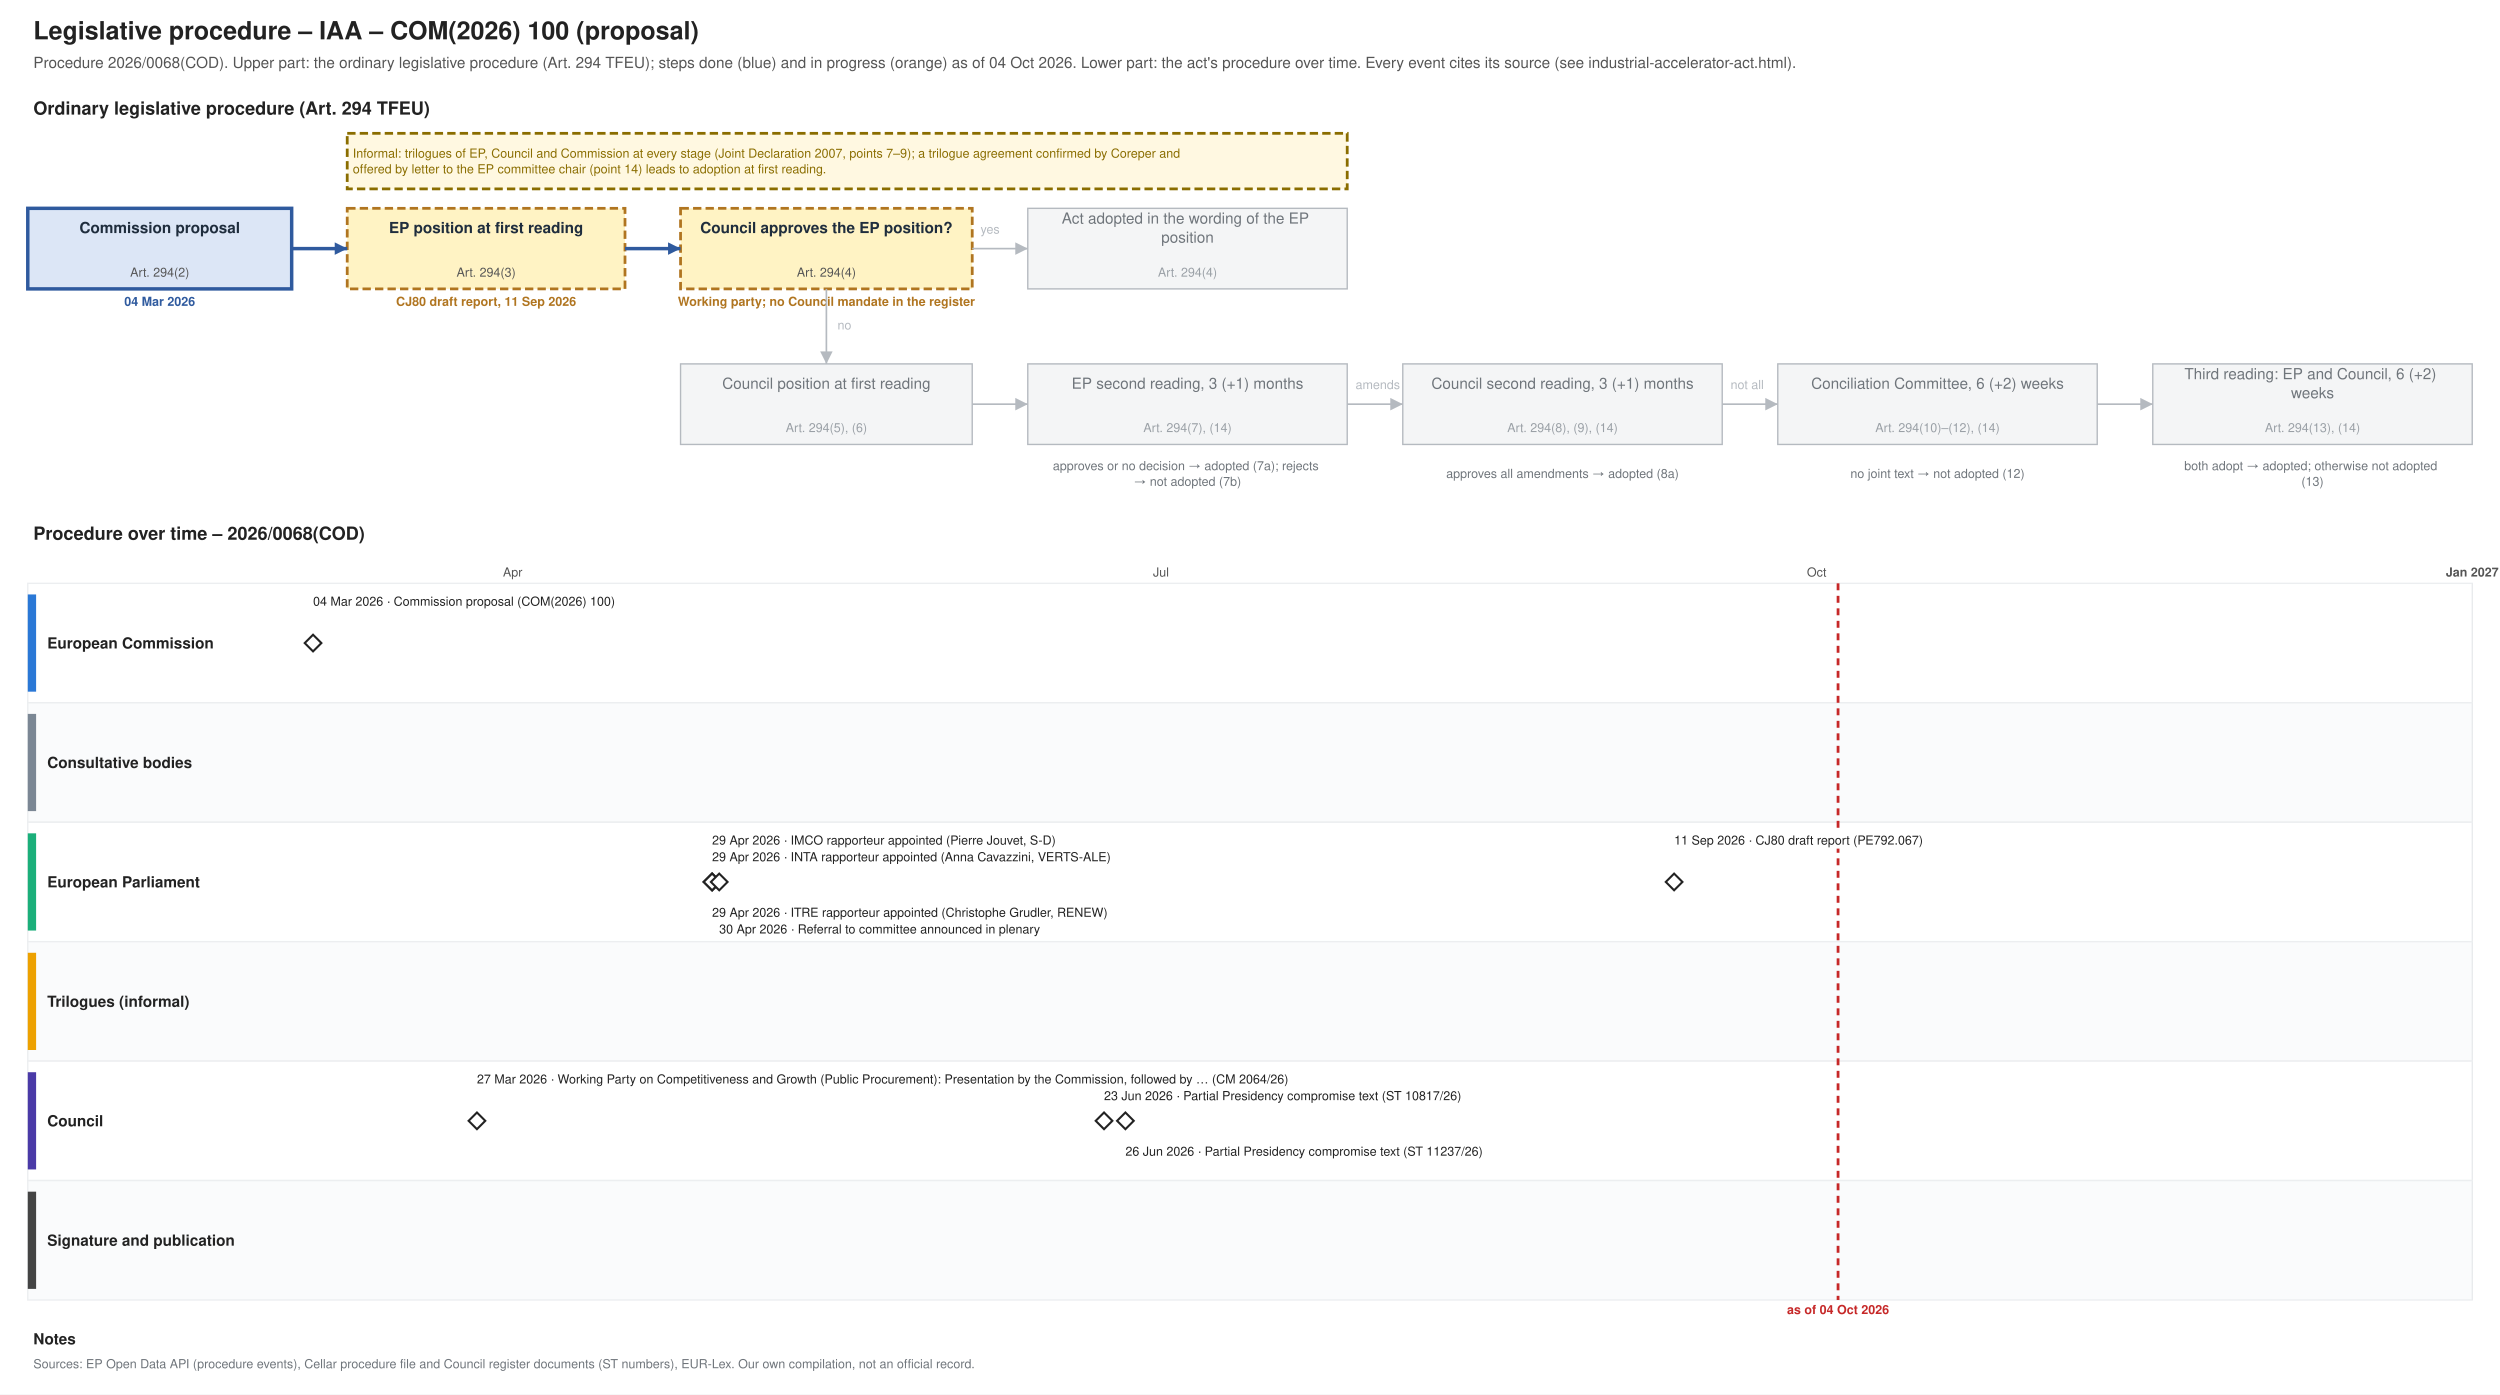
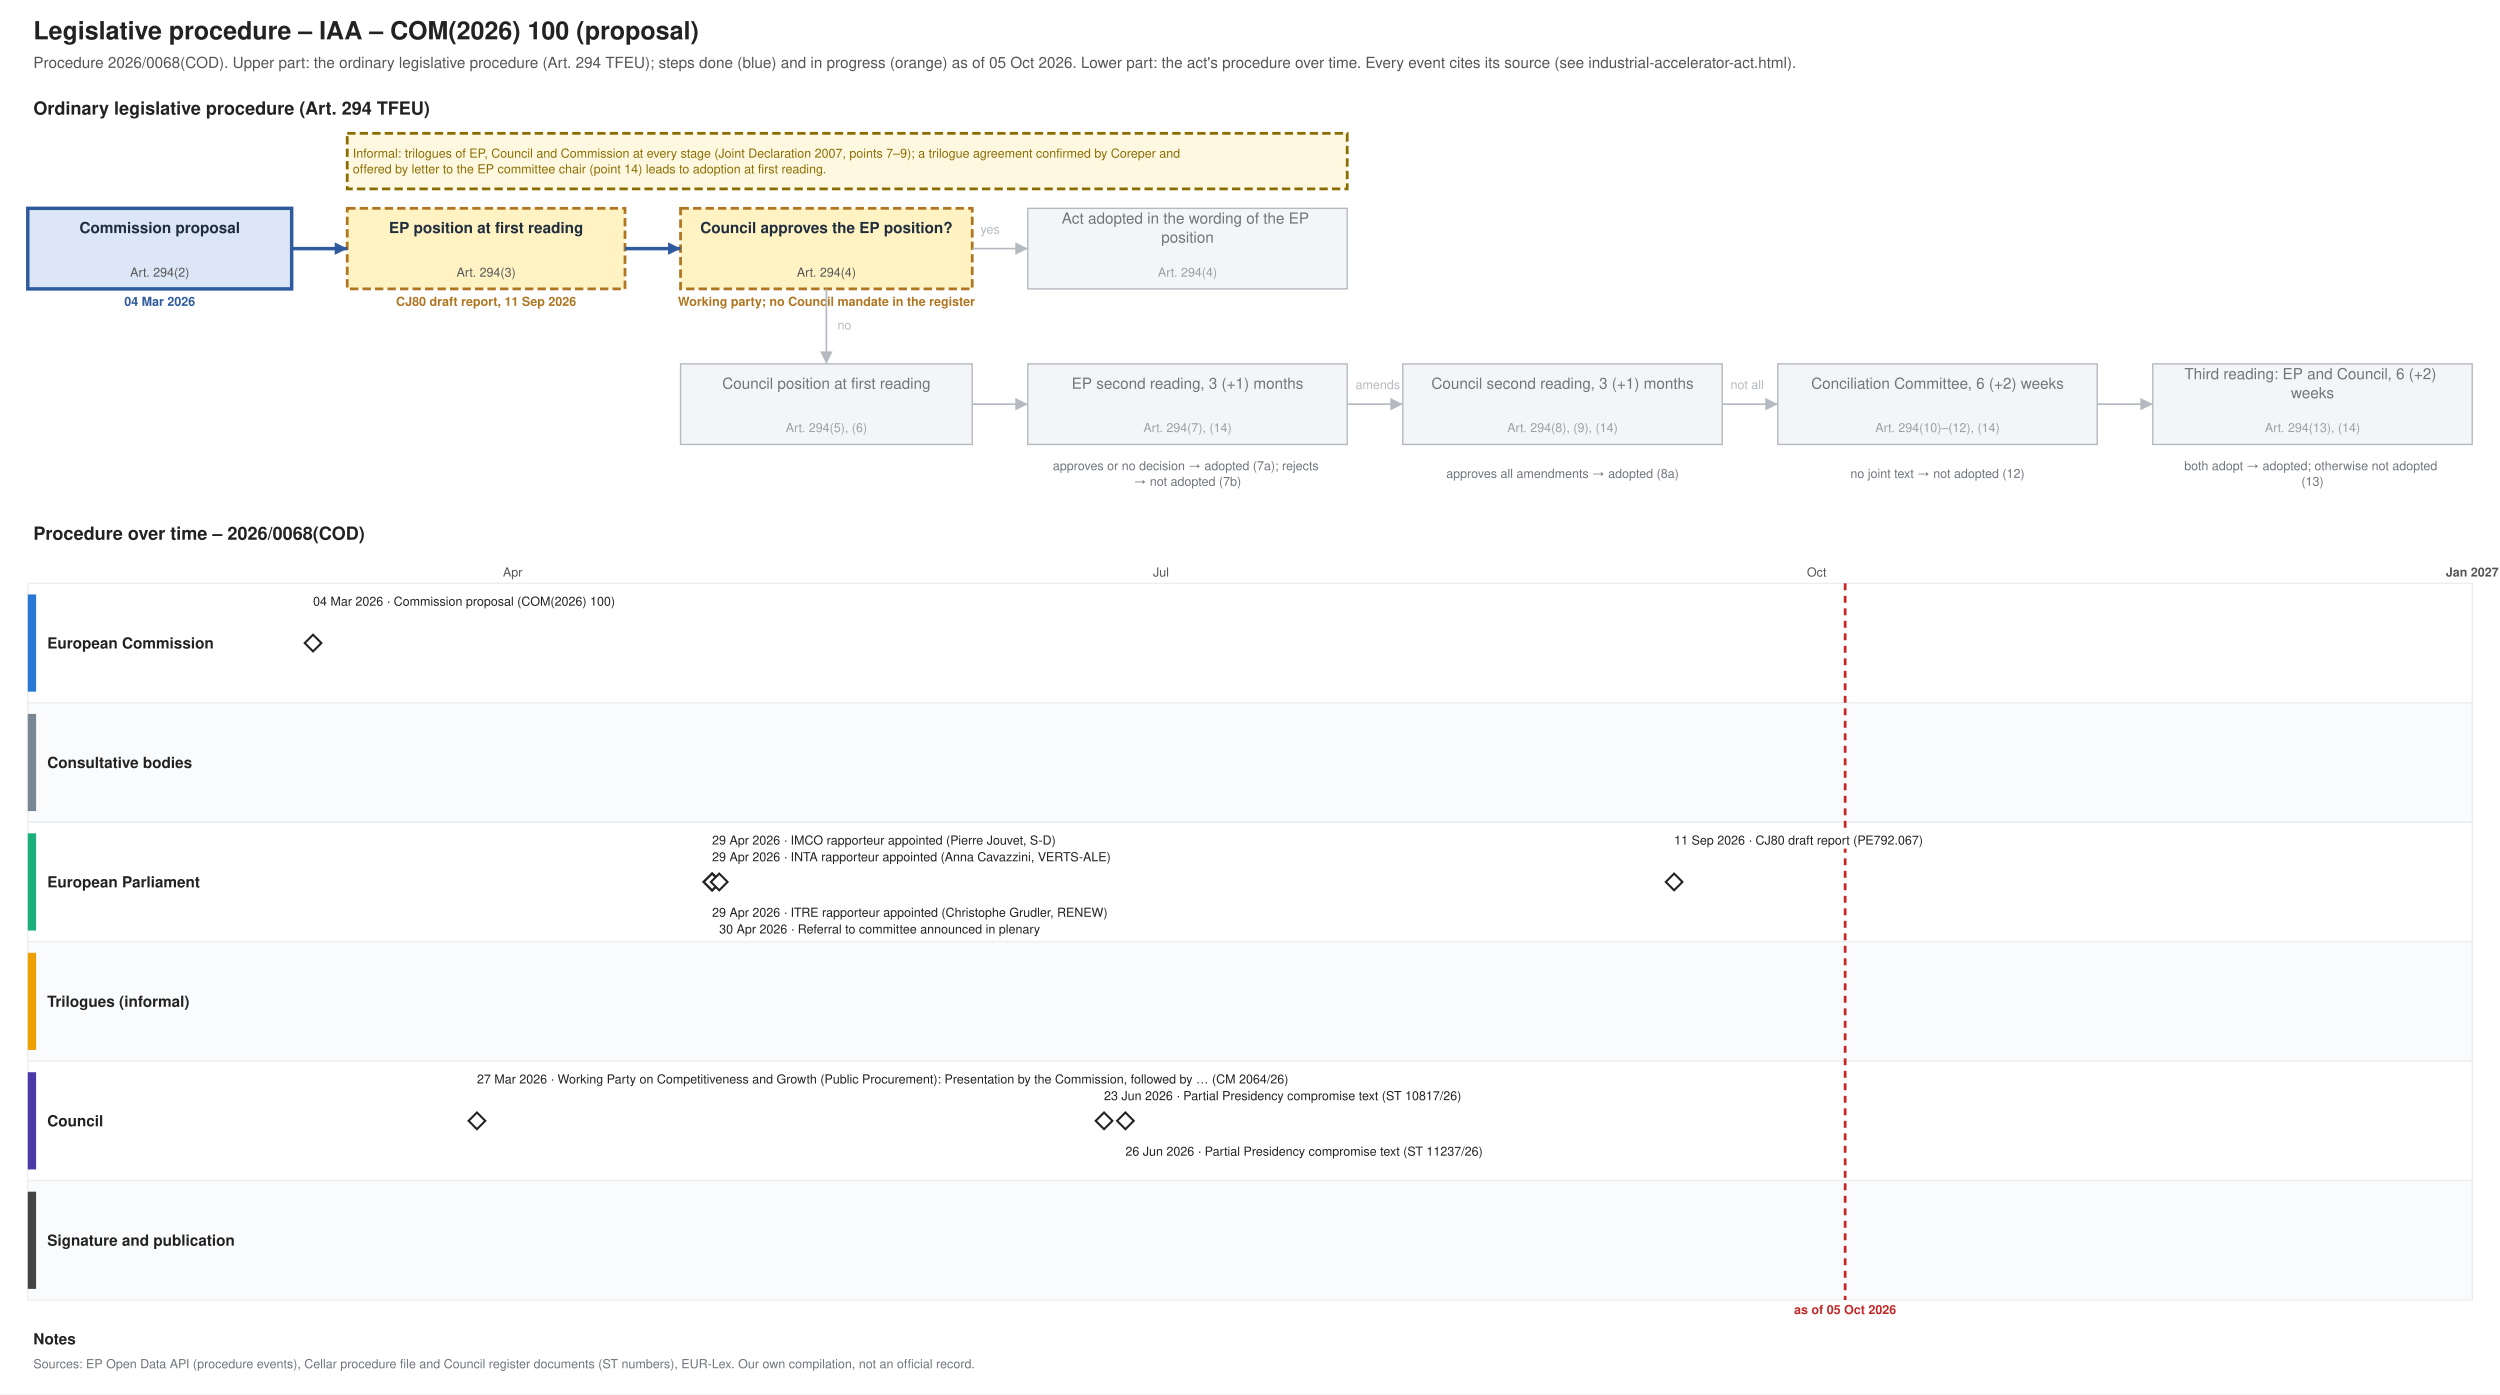
<svg xmlns="http://www.w3.org/2000/svg" xmlns:xlink="http://www.w3.org/1999/xlink" width="1800" height="1004" viewBox="0 0 1800 1004" font-family="Helvetica, Arial, sans-serif">
  <rect width="1800" height="1004" fill="#ffffff" />
  <text font-size="18" fill="#222222" text-anchor="start" font-weight="bold">
    <tspan x="24.0" y="28.3">Legislative procedure – IAA – COM(2026) 100 (proposal)</tspan>
  </text>
  <text font-size="11" fill="#555555" text-anchor="start">
-     <tspan x="24.0" y="48.9">Procedure 2026/0068(COD). Upper part: the ordinary legislative procedure (Art. 294 TFEU); steps done (blue) and in progress (orange) as of 04 Oct 2026. Lower part: the act's procedure over time. Every event cites its source (see industrial-accelerator-act.html).</tspan>
+     <tspan x="24.0" y="48.9">Procedure 2026/0068(COD). Upper part: the ordinary legislative procedure (Art. 294 TFEU); steps done (blue) and in progress (orange) as of 05 Oct 2026. Lower part: the act's procedure over time. Every event cites its source (see industrial-accelerator-act.html).</tspan>
  </text>
  <text font-size="13" fill="#222222" text-anchor="start" font-weight="bold">
    <tspan x="24.0" y="82.5">Ordinary legislative procedure (Art. 294 TFEU)</tspan>
  </text>
  <rect x="20.0" y="150.0" width="190.0" height="58.0" fill="#dce6f6" stroke="#2f5a9e" stroke-width="2.5" />
  <text font-size="11" fill="#1f2d3d" text-anchor="middle" font-weight="bold">
    <tspan x="115.0" y="167.8">Commission proposal</tspan>
  </text>
  <text font-size="9" fill="#555555" text-anchor="middle">
    <tspan x="115.0" y="199.2">Art. 294(2)</tspan>
  </text>
  <text font-size="9" fill="#2f5a9e" text-anchor="middle" font-weight="bold">
    <tspan x="115.0" y="220.2">04 Mar 2026</tspan>
  </text>
  <rect x="250.0" y="150.0" width="200.0" height="58.0" fill="#fff3c4" stroke="#b07520" stroke-dasharray="6 3" stroke-width="2" />
  <text font-size="11" fill="#1f2d3d" text-anchor="middle" font-weight="bold">
    <tspan x="350.0" y="167.8">EP position at first reading</tspan>
  </text>
  <text font-size="9" fill="#555555" text-anchor="middle">
    <tspan x="350.0" y="199.2">Art. 294(3)</tspan>
  </text>
  <text font-size="9" fill="#b07520" text-anchor="middle" font-weight="bold">
    <tspan x="350.0" y="220.2">CJ80 draft report, 11 Sep 2026</tspan>
  </text>
  <rect x="490.0" y="150.0" width="210.0" height="58.0" fill="#fff3c4" stroke="#b07520" stroke-dasharray="6 3" stroke-width="2" />
  <text font-size="11" fill="#1f2d3d" text-anchor="middle" font-weight="bold">
    <tspan x="595.0" y="167.8">Council approves the EP position?</tspan>
  </text>
  <text font-size="9" fill="#555555" text-anchor="middle">
    <tspan x="595.0" y="199.2">Art. 294(4)</tspan>
  </text>
  <text font-size="9" fill="#b07520" text-anchor="middle" font-weight="bold">
    <tspan x="595.0" y="220.2">Working party; no Council mandate in the register</tspan>
  </text>
  <rect x="740.0" y="150.0" width="230.0" height="58.0" fill="#f4f5f6" stroke="#b5bac0" stroke-width="1" />
  <text font-size="11" fill="#6f757b" text-anchor="middle">
    <tspan x="855.0" y="161.0">Act adopted in the wording of the EP</tspan>
    <tspan x="855.0" y="174.7">position</tspan>
  </text>
  <text font-size="9" fill="#9aa0a6" text-anchor="middle">
    <tspan x="855.0" y="199.2">Art. 294(4)</tspan>
  </text>
  <rect x="490.0" y="262.0" width="210.0" height="58.0" fill="#f4f5f6" stroke="#b5bac0" stroke-width="1" />
  <text font-size="11" fill="#6f757b" text-anchor="middle">
    <tspan x="595.0" y="279.9">Council position at first reading</tspan>
  </text>
  <text font-size="9" fill="#9aa0a6" text-anchor="middle">
    <tspan x="595.0" y="311.1">Art. 294(5), (6)</tspan>
  </text>
  <rect x="740.0" y="262.0" width="230.0" height="58.0" fill="#f4f5f6" stroke="#b5bac0" stroke-width="1" />
  <text font-size="11" fill="#6f757b" text-anchor="middle">
    <tspan x="855.0" y="279.9">EP second reading, 3 (+1) months</tspan>
  </text>
  <text font-size="9" fill="#9aa0a6" text-anchor="middle">
    <tspan x="855.0" y="311.1">Art. 294(7), (14)</tspan>
  </text>
  <rect x="1010.0" y="262.0" width="230.0" height="58.0" fill="#f4f5f6" stroke="#b5bac0" stroke-width="1" />
  <text font-size="11" fill="#6f757b" text-anchor="middle">
    <tspan x="1125.0" y="279.9">Council second reading, 3 (+1) months</tspan>
  </text>
  <text font-size="9" fill="#9aa0a6" text-anchor="middle">
    <tspan x="1125.0" y="311.1">Art. 294(8), (9), (14)</tspan>
  </text>
  <rect x="1280.0" y="262.0" width="230.0" height="58.0" fill="#f4f5f6" stroke="#b5bac0" stroke-width="1" />
  <text font-size="11" fill="#6f757b" text-anchor="middle">
    <tspan x="1395.0" y="279.9">Conciliation Committee, 6 (+2) weeks</tspan>
  </text>
  <text font-size="9" fill="#9aa0a6" text-anchor="middle">
    <tspan x="1395.0" y="311.1">Art. 294(10)–(12), (14)</tspan>
  </text>
  <rect x="1550.0" y="262.0" width="230.0" height="58.0" fill="#f4f5f6" stroke="#b5bac0" stroke-width="1" />
  <text font-size="11" fill="#6f757b" text-anchor="middle">
    <tspan x="1665.0" y="273.0">Third reading: EP and Council, 6 (+2)</tspan>
    <tspan x="1665.0" y="286.7">weeks</tspan>
  </text>
  <text font-size="9" fill="#9aa0a6" text-anchor="middle">
    <tspan x="1665.0" y="311.1">Art. 294(13), (14)</tspan>
  </text>
  <text font-size="9" fill="#6f757b" text-anchor="middle">
    <tspan x="855.0" y="338.5">approves or no decision → adopted (7a); rejects</tspan>
    <tspan x="855.0" y="349.8">→ not adopted (7b)</tspan>
  </text>
  <text font-size="9" fill="#6f757b" text-anchor="middle">
    <tspan x="1125.0" y="344.1">approves all amendments → adopted (8a)</tspan>
  </text>
  <text font-size="9" fill="#6f757b" text-anchor="middle">
    <tspan x="1395.0" y="344.1">no joint text → not adopted (12)</tspan>
  </text>
  <text font-size="9" fill="#6f757b" text-anchor="middle">
    <tspan x="1665.0" y="338.5">both adopt → adopted; otherwise not adopted</tspan>
    <tspan x="1665.0" y="349.8">(13)</tspan>
  </text>
  <polyline points="210.0,179.0 250.0,179.0" fill="none" stroke="#2f5a9e" stroke-width="2.5" />
  <polygon points="250.0,179.0 241.0,183.5 241.0,174.5" fill="#2f5a9e" />
  <polyline points="450.0,179.0 490.0,179.0" fill="none" stroke="#2f5a9e" stroke-width="2.5" />
  <polygon points="490.0,179.0 481.0,183.5 481.0,174.5" fill="#2f5a9e" />
  <polyline points="700.0,179.0 740.0,179.0" fill="none" stroke="#b5bac0" stroke-width="1.2" />
  <polygon points="740.0,179.0 731.0,183.5 731.0,174.5" fill="#b5bac0" />
  <text font-size="9" fill="#b5bac0" text-anchor="start">
    <tspan x="706.0" y="168.2">yes</tspan>
  </text>
  <polyline points="595.0,208.0 595.0,262.0" fill="none" stroke="#b5bac0" stroke-width="1.2" />
  <polygon points="595.0,262.0 590.5,253.0 599.5,253.0" fill="#b5bac0" />
  <text font-size="9" fill="#b5bac0" text-anchor="start">
    <tspan x="603.0" y="237.2">no</tspan>
  </text>
  <polyline points="700.0,291.0 740.0,291.0" fill="none" stroke="#b5bac0" stroke-width="1.2" />
  <polygon points="740.0,291.0 731.0,295.5 731.0,286.5" fill="#b5bac0" />
  <polyline points="970.0,291.0 1010.0,291.0" fill="none" stroke="#b5bac0" stroke-width="1.2" />
  <polygon points="1010.0,291.0 1001.0,295.5 1001.0,286.5" fill="#b5bac0" />
  <polyline points="1240.0,291.0 1280.0,291.0" fill="none" stroke="#b5bac0" stroke-width="1.2" />
  <polygon points="1280.0,291.0 1271.0,295.5 1271.0,286.5" fill="#b5bac0" />
  <polyline points="1510.0,291.0 1550.0,291.0" fill="none" stroke="#b5bac0" stroke-width="1.2" />
  <polygon points="1550.0,291.0 1541.0,295.5 1541.0,286.5" fill="#b5bac0" />
  <text font-size="9" fill="#b5bac0" text-anchor="start">
    <tspan x="976.0" y="280.1">amends</tspan>
  </text>
  <text font-size="9" fill="#b5bac0" text-anchor="start">
    <tspan x="1246.0" y="280.1">not all</tspan>
  </text>
  <rect x="250.0" y="96.0" width="720.0" height="40.0" fill="#fff8e1" stroke="#8a6d00" stroke-dasharray="6 3" stroke-width="2" />
  <text font-size="9" fill="#8a6d00" text-anchor="start">
    <tspan x="254.0" y="113.5">Informal: trilogues of EP, Council and Commission at every stage (Joint Declaration 2007, points 7–9); a trilogue agreement confirmed by Coreper and</tspan>
    <tspan x="254.0" y="124.8">offered by letter to the EP committee chair (point 14) leads to adoption at first reading.</tspan>
  </text>
  <text font-size="13" fill="#222222" text-anchor="start" font-weight="bold">
    <tspan x="24.0" y="388.6">Procedure over time – 2026/0068(COD)</tspan>
  </text>
  <line x1="210.0" y1="420.0" x2="210.0" y2="936.0" stroke="#e3e6e9" stroke-width="1" />
  <line x1="369.1" y1="420.0" x2="369.1" y2="936.0" stroke="#e3e6e9" stroke-width="1" />
  <text font-size="9" fill="#555555" text-anchor="middle">
    <tspan x="369.1" y="415.1">Apr</tspan>
  </text>
  <line x1="523.0" y1="420.0" x2="523.0" y2="936.0" stroke="#e3e6e9" stroke-width="1" />
  <line x1="682.0" y1="420.0" x2="682.0" y2="936.0" stroke="#e3e6e9" stroke-width="1" />
  <line x1="835.9" y1="420.0" x2="835.9" y2="936.0" stroke="#e3e6e9" stroke-width="1" />
  <text font-size="9" fill="#555555" text-anchor="middle">
    <tspan x="835.9" y="415.1">Jul</tspan>
  </text>
  <line x1="995.0" y1="420.0" x2="995.0" y2="936.0" stroke="#e3e6e9" stroke-width="1" />
  <line x1="1154.1" y1="420.0" x2="1154.1" y2="936.0" stroke="#e3e6e9" stroke-width="1" />
  <line x1="1308.0" y1="420.0" x2="1308.0" y2="936.0" stroke="#e3e6e9" stroke-width="1" />
  <text font-size="9" fill="#555555" text-anchor="middle">
    <tspan x="1308.0" y="415.1">Oct</tspan>
  </text>
  <line x1="1467.0" y1="420.0" x2="1467.0" y2="936.0" stroke="#e3e6e9" stroke-width="1" />
  <line x1="1620.9" y1="420.0" x2="1620.9" y2="936.0" stroke="#e3e6e9" stroke-width="1" />
  <line x1="1780.0" y1="420.0" x2="1780.0" y2="936.0" stroke="#b5bac0" stroke-width="1" />
  <text font-size="9" fill="#555555" text-anchor="middle" font-weight="bold">
    <tspan x="1780.0" y="415.1">Jan 2027</tspan>
  </text>
  <rect x="20.0" y="420.0" width="1760.0" height="86.0" fill="#ffffff" stroke="#eceef0" />
  <rect x="20.0" y="428.0" width="6.0" height="70.0" fill="#2a78d6" stroke="none" />
  <text font-size="11" fill="#222222" text-anchor="start" font-weight="bold">
    <tspan x="34.0" y="466.9">European Commission</tspan>
  </text>
  <rect x="20.0" y="506.0" width="1760.0" height="86.0" fill="#fafbfc" stroke="#eceef0" />
  <rect x="20.0" y="514.0" width="6.0" height="70.0" fill="#7b8794" stroke="none" />
  <text font-size="11" fill="#222222" text-anchor="start" font-weight="bold">
    <tspan x="34.0" y="552.9">Consultative bodies</tspan>
  </text>
  <rect x="20.0" y="592.0" width="1760.0" height="86.0" fill="#ffffff" stroke="#eceef0" />
  <rect x="20.0" y="600.0" width="6.0" height="70.0" fill="#1baf7a" stroke="none" />
  <text font-size="11" fill="#222222" text-anchor="start" font-weight="bold">
    <tspan x="34.0" y="638.9">European Parliament</tspan>
  </text>
  <rect x="20.0" y="678.0" width="1760.0" height="86.0" fill="#fafbfc" stroke="#eceef0" />
  <rect x="20.0" y="686.0" width="6.0" height="70.0" fill="#eda100" stroke="none" />
  <text font-size="11" fill="#222222" text-anchor="start" font-weight="bold">
    <tspan x="34.0" y="724.9">Trilogues (informal)</tspan>
  </text>
  <rect x="20.0" y="764.0" width="1760.0" height="86.0" fill="#ffffff" stroke="#eceef0" />
  <rect x="20.0" y="772.0" width="6.0" height="70.0" fill="#4a3aa7" stroke="none" />
  <text font-size="11" fill="#222222" text-anchor="start" font-weight="bold">
    <tspan x="34.0" y="810.9">Council</tspan>
  </text>
  <rect x="20.0" y="850.0" width="1760.0" height="86.0" fill="#fafbfc" stroke="#eceef0" />
  <rect x="20.0" y="858.0" width="6.0" height="70.0" fill="#444444" stroke="none" />
  <text font-size="11" fill="#222222" text-anchor="start" font-weight="bold">
    <tspan x="34.0" y="896.9">Signature and publication</tspan>
  </text>
-   <line x1="1323.4" y1="420.0" x2="1323.4" y2="936.0" stroke="#c62828" stroke-width="2" stroke-dasharray="5 4" />
+   <line x1="1328.5" y1="420.0" x2="1328.5" y2="936.0" stroke="#c62828" stroke-width="2" stroke-dasharray="5 4" />
  <text font-size="9" fill="#c62828" text-anchor="middle" font-weight="bold">
-     <tspan x="1323.4" y="946.1">as of 04 Oct 2026</tspan>
+     <tspan x="1328.5" y="946.1">as of 05 Oct 2026</tspan>
  </text>
  <a xlink:href="https://eur-lex.europa.eu/legal-content/EN/TXT/?uri=CELEX:52026PC0100" target="_blank">
    <polygon points="225.392,457.0 231.392,463.0 225.392,469.0 219.392,463.0" fill="#ffffff" stroke="#222222" stroke-width="1.5" />
  </a>
  <rect x="221.4" y="427.0" width="238.3" height="12.0" fill="#ffffff" />
  <a xlink:href="https://eur-lex.europa.eu/legal-content/EN/TXT/?uri=CELEX:52026PC0100" target="_blank">
    <text font-size="9" fill="#222222" text-anchor="start">
      <tspan x="225.4" y="436.1">04 Mar 2026 · Commission proposal (COM(2026) 100)</tspan>
    </text>
  </a>
  <a xlink:href="https://data.consilium.europa.eu/doc/document/CM-2064-2026-INIT/en/pdf" target="_blank">
    <polygon points="343.399,801.0 349.399,807.0 343.399,813.0 337.399,807.0" fill="#ffffff" stroke="#222222" stroke-width="1.5" />
  </a>
  <rect x="339.4" y="771.0" width="656.6" height="12.0" fill="#ffffff" />
  <a xlink:href="https://data.consilium.europa.eu/doc/document/CM-2064-2026-INIT/en/pdf" target="_blank">
    <text font-size="9" fill="#222222" text-anchor="start">
      <tspan x="343.4" y="780.1">27 Mar 2026 · Working Party on Competitiveness and Growth (Public Procurement): Presentation by the Commission, followed by … (CM 2064/26)</tspan>
    </text>
  </a>
  <g>
    <polygon points="512.712,629.0 518.712,635.0 512.712,641.0 506.712,635.0" fill="#ffffff" stroke="#222222" stroke-width="1.5" />
  </g>
  <rect x="508.7" y="599.0" width="290.0" height="12.0" fill="#ffffff" />
  <text font-size="9" fill="#222222" text-anchor="start">
    <tspan x="512.7" y="608.1">29 Apr 2026 · IMCO rapporteur appointed (Pierre Jouvet, S-D)</tspan>
  </text>
  <g>
    <polygon points="512.712,629.0 518.712,635.0 512.712,641.0 506.712,635.0" fill="#ffffff" stroke="#222222" stroke-width="1.5" />
  </g>
  <rect x="508.7" y="611.0" width="322.9" height="12.0" fill="#ffffff" />
  <text font-size="9" fill="#222222" text-anchor="start">
    <tspan x="512.7" y="620.1">29 Apr 2026 · INTA rapporteur appointed (Anna Cavazzini, VERTS-ALE)</tspan>
  </text>
  <g>
    <polygon points="512.712,629.0 518.712,635.0 512.712,641.0 506.712,635.0" fill="#ffffff" stroke="#222222" stroke-width="1.5" />
  </g>
  <rect x="508.7" y="651.0" width="322.9" height="12.0" fill="#ffffff" />
  <text font-size="9" fill="#222222" text-anchor="start">
    <tspan x="512.7" y="660.1">29 Apr 2026 · ITRE rapporteur appointed (Christophe Grudler, RENEW)</tspan>
  </text>
  <g>
    <polygon points="517.843,629.0 523.843,635.0 517.843,641.0 511.843,635.0" fill="#ffffff" stroke="#222222" stroke-width="1.5" />
  </g>
  <rect x="513.8" y="663.0" width="271.2" height="12.0" fill="#ffffff" />
  <text font-size="9" fill="#222222" text-anchor="start">
    <tspan x="517.8" y="672.1">30 Apr 2026 · Referral to committee announced in plenary</tspan>
  </text>
  <a xlink:href="https://data.consilium.europa.eu/doc/document/ST-10817-2026-INIT/en/pdf" target="_blank">
    <polygon points="794.902,801.0 800.902,807.0 794.902,813.0 788.902,807.0" fill="#ffffff" stroke="#222222" stroke-width="1.5" />
  </a>
  <rect x="790.9" y="783.0" width="299.4" height="12.0" fill="#ffffff" />
  <a xlink:href="https://data.consilium.europa.eu/doc/document/ST-10817-2026-INIT/en/pdf" target="_blank">
    <text font-size="9" fill="#222222" text-anchor="start">
      <tspan x="794.9" y="792.1">23 Jun 2026 · Partial Presidency compromise text (ST 10817/26)</tspan>
    </text>
  </a>
  <a xlink:href="https://data.consilium.europa.eu/doc/document/ST-11237-2026-INIT/en/pdf" target="_blank">
    <polygon points="810.294,801.0 816.294,807.0 810.294,813.0 804.294,807.0" fill="#ffffff" stroke="#222222" stroke-width="1.5" />
  </a>
  <rect x="806.3" y="823.0" width="299.4" height="12.0" fill="#ffffff" />
  <a xlink:href="https://data.consilium.europa.eu/doc/document/ST-11237-2026-INIT/en/pdf" target="_blank">
    <text font-size="9" fill="#222222" text-anchor="start">
      <tspan x="810.3" y="832.1">26 Jun 2026 · Partial Presidency compromise text (ST 11237/26)</tspan>
    </text>
  </a>
  <a xlink:href="https://data.europarl.europa.eu/distribution/reds_iCmRp-Dft/CJ80-PR-792067/CJ80-PR-792067_en.pdf" target="_blank">
    <polygon points="1205.359,629.0 1211.359,635.0 1205.359,641.0 1199.359,635.0" fill="#ffffff" stroke="#222222" stroke-width="1.5" />
  </a>
  <rect x="1201.4" y="599.0" width="210.1" height="12.0" fill="#ffffff" />
  <a xlink:href="https://data.europarl.europa.eu/distribution/reds_iCmRp-Dft/CJ80-PR-792067/CJ80-PR-792067_en.pdf" target="_blank">
    <text font-size="9" fill="#222222" text-anchor="start">
      <tspan x="1205.4" y="608.1">11 Sep 2026 · CJ80 draft report (PE792.067)</tspan>
    </text>
  </a>
  <text font-size="11" fill="#222222" text-anchor="start" font-weight="bold">
    <tspan x="24.0" y="967.9">Notes</tspan>
  </text>
  <text font-size="9" fill="#6f757b" text-anchor="start">
    <tspan x="24.0" y="985.1">Sources: EP Open Data API (procedure events), Cellar procedure file and Council register documents (ST numbers), EUR-Lex. Our own compilation, not an official record.</tspan>
  </text>
</svg>
